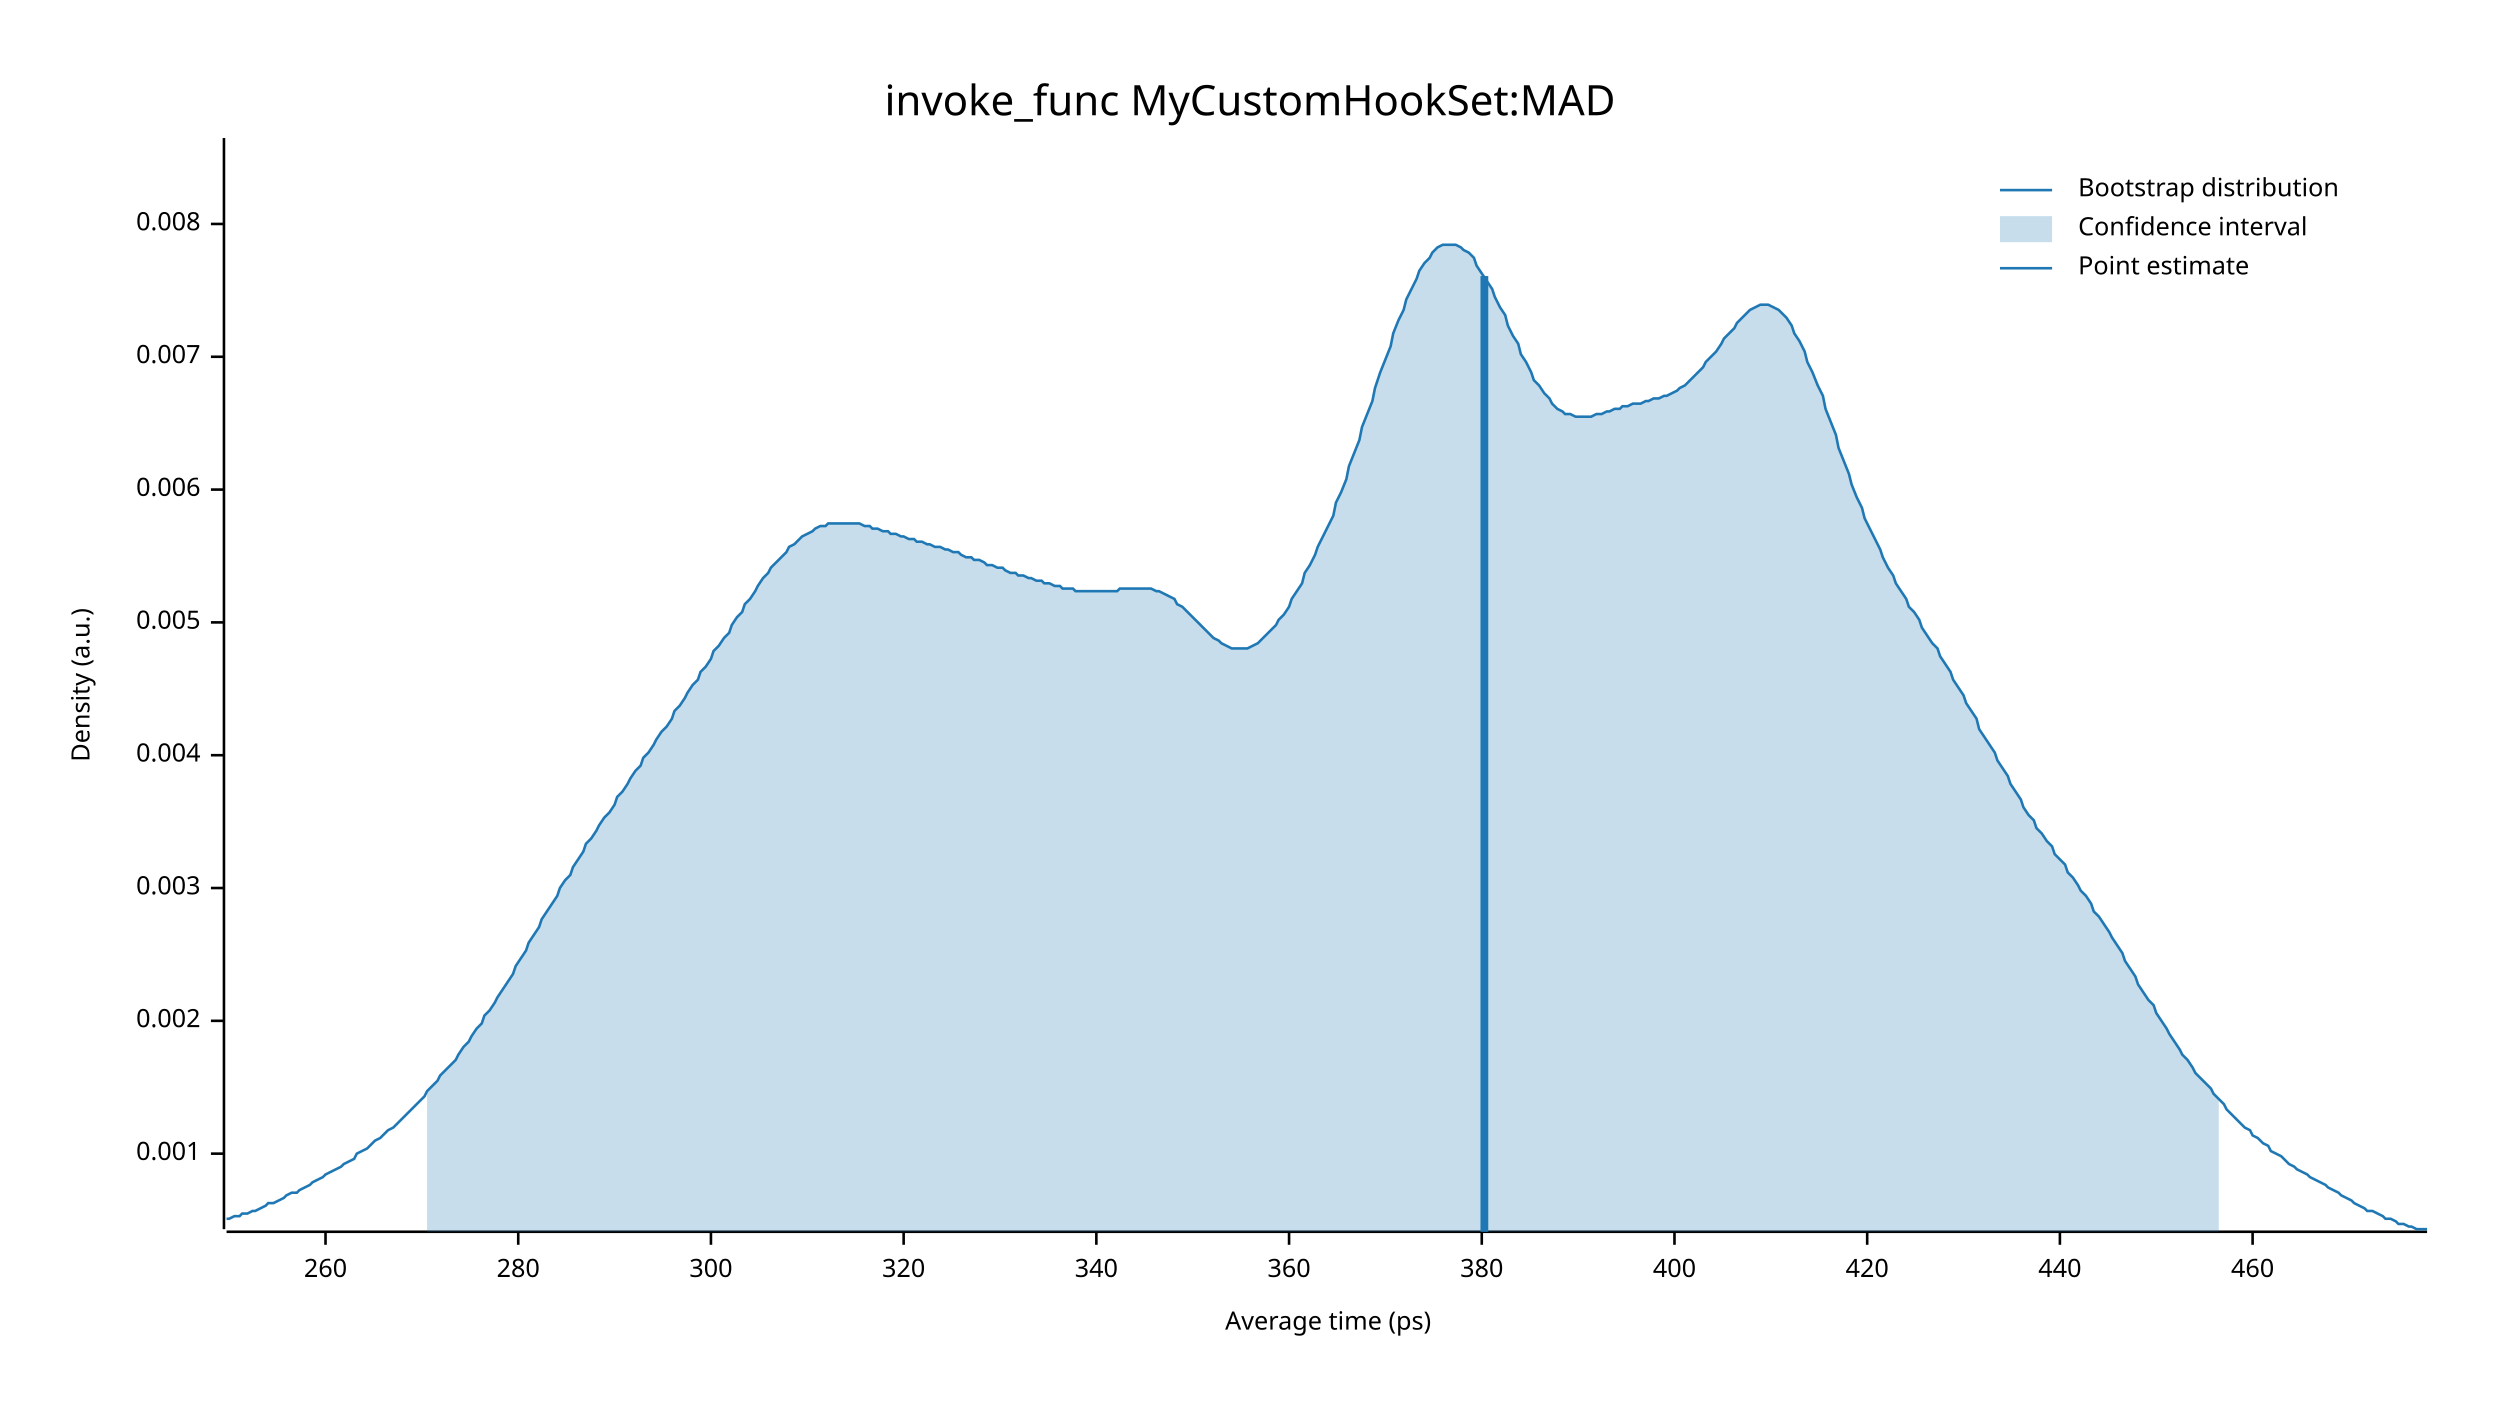
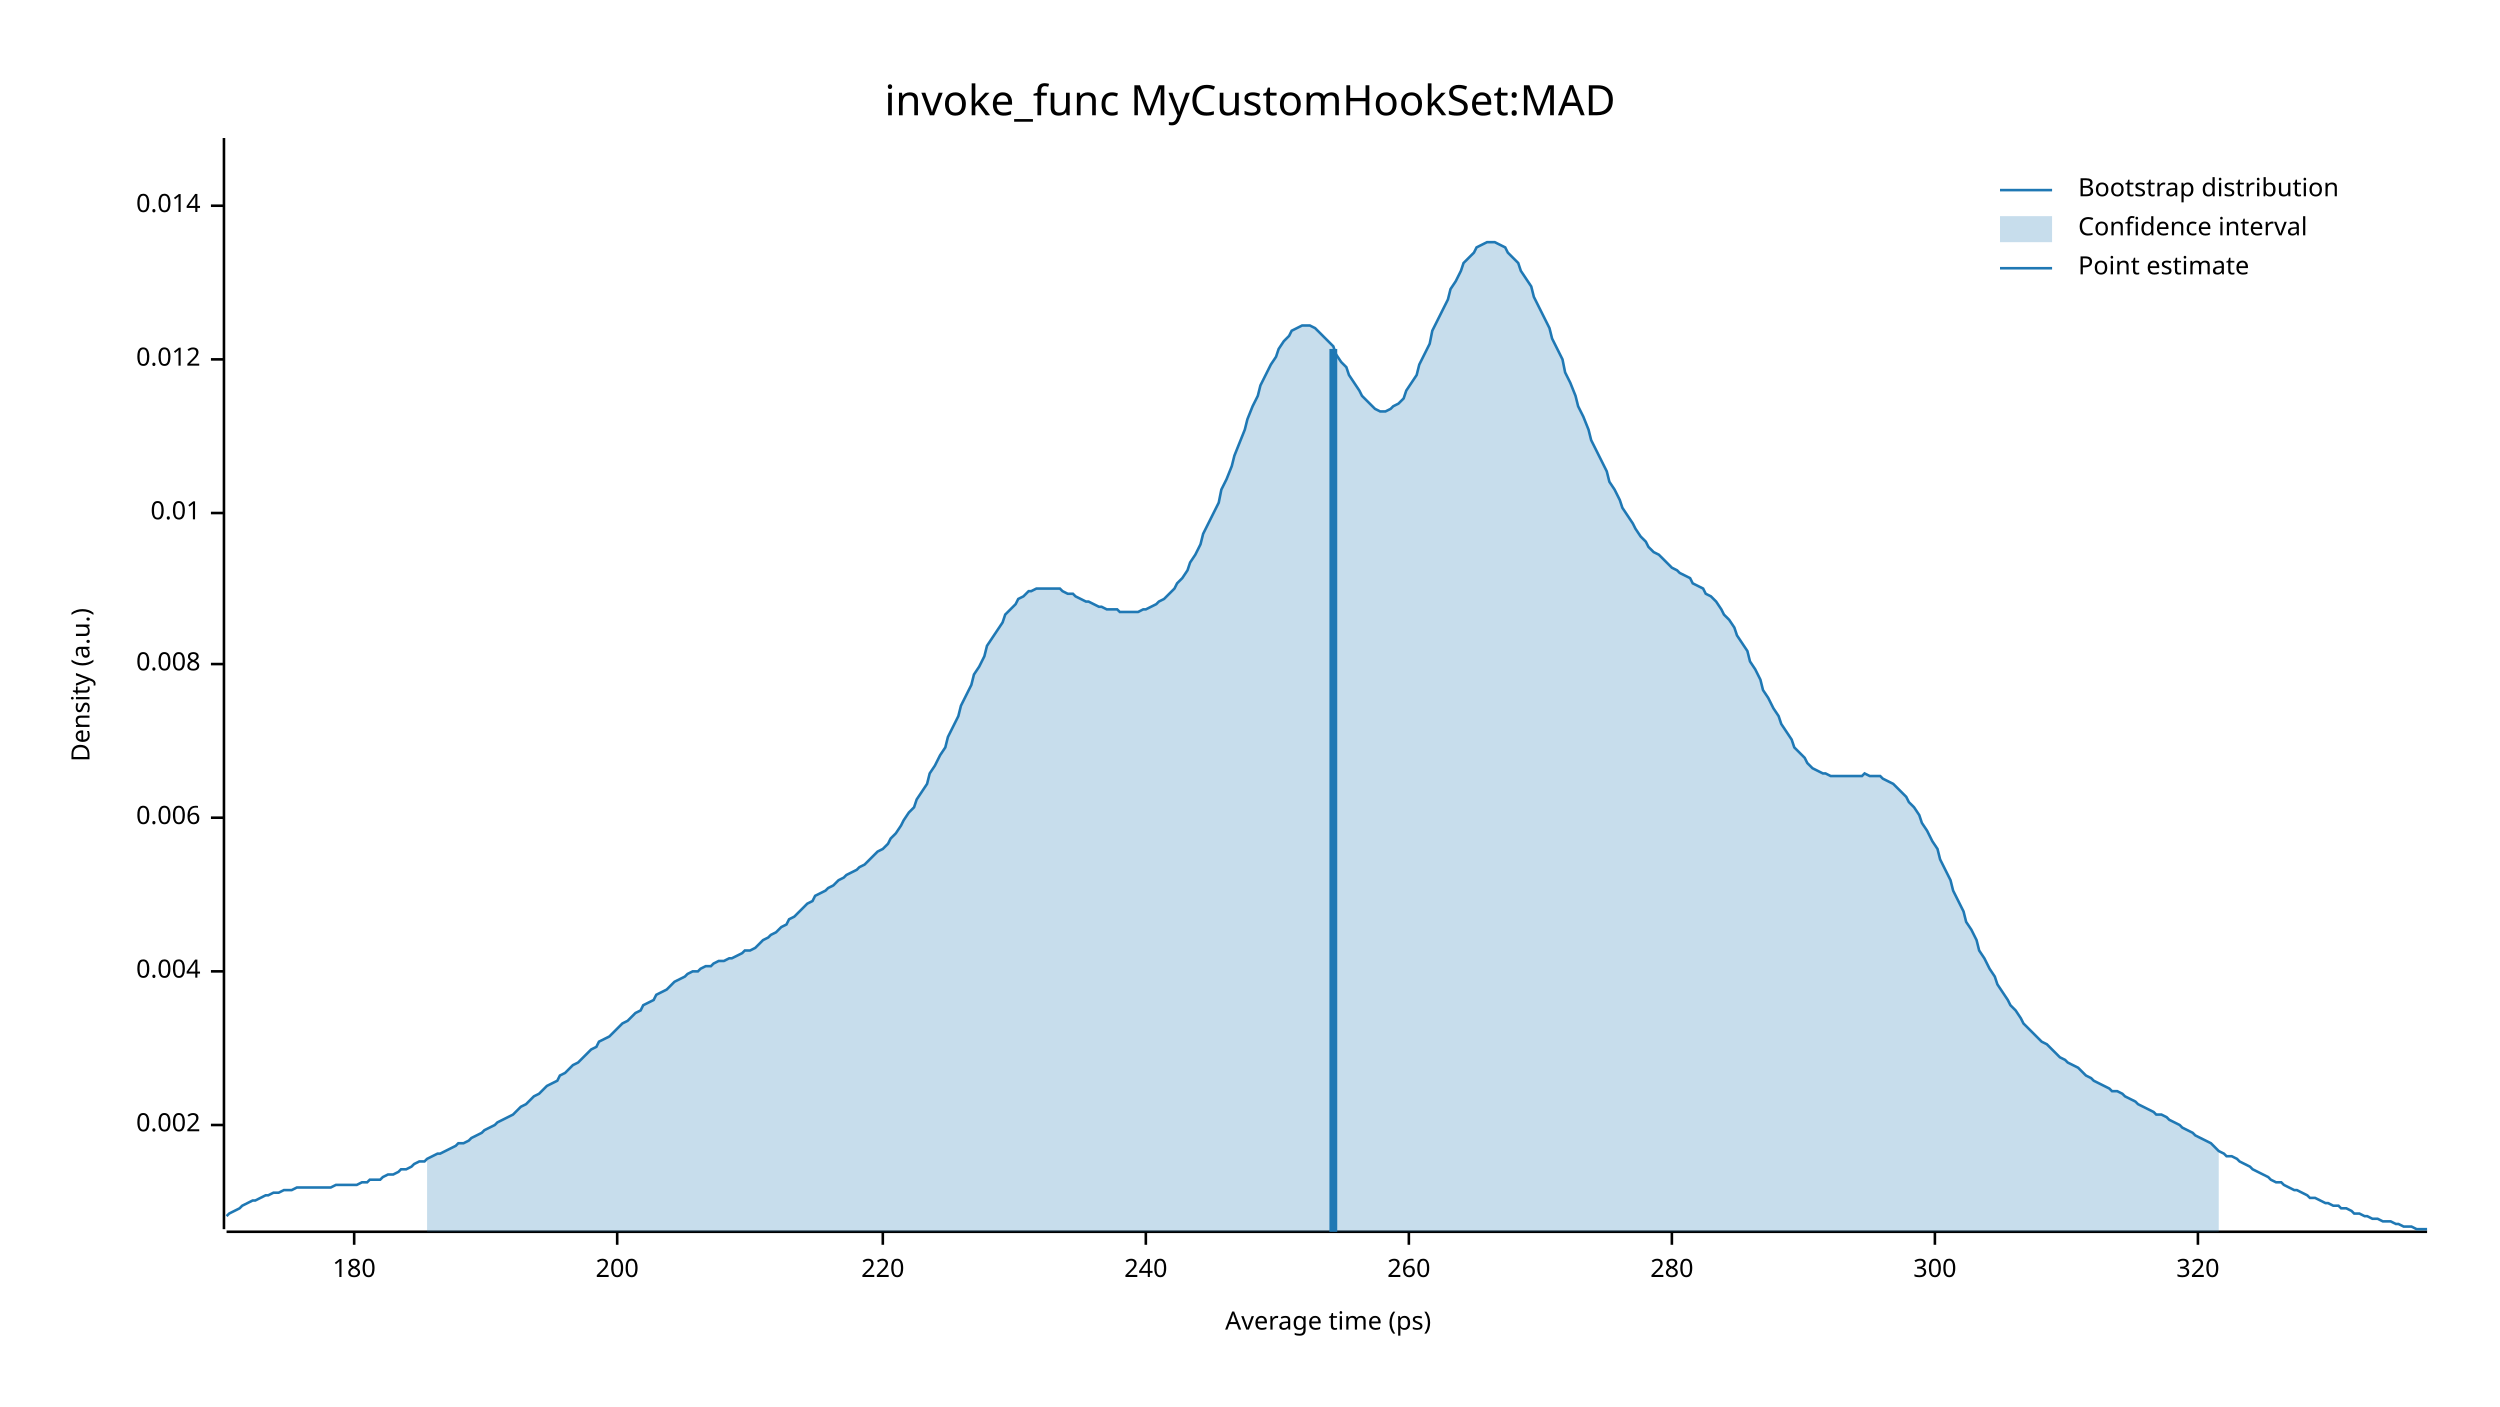
<svg xmlns="http://www.w3.org/2000/svg" width="960" height="540" viewBox="0 0 960 540">
  <text x="480" y="32" dy="0.76em" text-anchor="middle" font-family="sans-serif" font-size="16.129" opacity="1" fill="#000000">
invoke_func MyCustomHookSet:MAD
</text>
  <text x="27" y="263" dy="0.76em" text-anchor="middle" font-family="sans-serif" font-size="9.677" opacity="1" fill="#000000" transform="rotate(270, 27, 263)">
Density (a.u.)
</text>
  <text x="510" y="513" dy="-0.5ex" text-anchor="middle" font-family="sans-serif" font-size="9.677" opacity="1" fill="#000000">
Average time (ps)
</text>
  <polyline fill="none" opacity="1" stroke="#000000" stroke-width="1" points="86,53 86,472 " />
-   <text x="77" y="443" dy="0.5ex" text-anchor="end" font-family="sans-serif" font-size="9.677" opacity="1" fill="#000000">
- 0.001
- </text>
-   <polyline fill="none" opacity="1" stroke="#000000" stroke-width="1" points="81,443 86,443 " />
-   <text x="77" y="392" dy="0.5ex" text-anchor="end" font-family="sans-serif" font-size="9.677" opacity="1" fill="#000000">
+   <text x="77" y="432" dy="0.5ex" text-anchor="end" font-family="sans-serif" font-size="9.677" opacity="1" fill="#000000">
0.002
</text>
-   <polyline fill="none" opacity="1" stroke="#000000" stroke-width="1" points="81,392 86,392 " />
-   <text x="77" y="341" dy="0.5ex" text-anchor="end" font-family="sans-serif" font-size="9.677" opacity="1" fill="#000000">
- 0.003
- </text>
-   <polyline fill="none" opacity="1" stroke="#000000" stroke-width="1" points="81,341 86,341 " />
-   <text x="77" y="290" dy="0.5ex" text-anchor="end" font-family="sans-serif" font-size="9.677" opacity="1" fill="#000000">
+   <polyline fill="none" opacity="1" stroke="#000000" stroke-width="1" points="81,432 86,432 " />
+   <text x="77" y="373" dy="0.5ex" text-anchor="end" font-family="sans-serif" font-size="9.677" opacity="1" fill="#000000">
0.004
</text>
-   <polyline fill="none" opacity="1" stroke="#000000" stroke-width="1" points="81,290 86,290 " />
-   <text x="77" y="239" dy="0.5ex" text-anchor="end" font-family="sans-serif" font-size="9.677" opacity="1" fill="#000000">
- 0.005
- </text>
-   <polyline fill="none" opacity="1" stroke="#000000" stroke-width="1" points="81,239 86,239 " />
-   <text x="77" y="188" dy="0.5ex" text-anchor="end" font-family="sans-serif" font-size="9.677" opacity="1" fill="#000000">
+   <polyline fill="none" opacity="1" stroke="#000000" stroke-width="1" points="81,373 86,373 " />
+   <text x="77" y="314" dy="0.5ex" text-anchor="end" font-family="sans-serif" font-size="9.677" opacity="1" fill="#000000">
0.006
</text>
-   <polyline fill="none" opacity="1" stroke="#000000" stroke-width="1" points="81,188 86,188 " />
-   <text x="77" y="137" dy="0.5ex" text-anchor="end" font-family="sans-serif" font-size="9.677" opacity="1" fill="#000000">
- 0.007
- </text>
-   <polyline fill="none" opacity="1" stroke="#000000" stroke-width="1" points="81,137 86,137 " />
-   <text x="77" y="86" dy="0.5ex" text-anchor="end" font-family="sans-serif" font-size="9.677" opacity="1" fill="#000000">
+   <polyline fill="none" opacity="1" stroke="#000000" stroke-width="1" points="81,314 86,314 " />
+   <text x="77" y="255" dy="0.5ex" text-anchor="end" font-family="sans-serif" font-size="9.677" opacity="1" fill="#000000">
0.008
</text>
-   <polyline fill="none" opacity="1" stroke="#000000" stroke-width="1" points="81,86 86,86 " />
+   <polyline fill="none" opacity="1" stroke="#000000" stroke-width="1" points="81,255 86,255 " />
+   <text x="77" y="197" dy="0.5ex" text-anchor="end" font-family="sans-serif" font-size="9.677" opacity="1" fill="#000000">
+ 0.01
+ </text>
+   <polyline fill="none" opacity="1" stroke="#000000" stroke-width="1" points="81,197 86,197 " />
+   <text x="77" y="138" dy="0.5ex" text-anchor="end" font-family="sans-serif" font-size="9.677" opacity="1" fill="#000000">
+ 0.012
+ </text>
+   <polyline fill="none" opacity="1" stroke="#000000" stroke-width="1" points="81,138 86,138 " />
+   <text x="77" y="79" dy="0.5ex" text-anchor="end" font-family="sans-serif" font-size="9.677" opacity="1" fill="#000000">
+ 0.014
+ </text>
+   <polyline fill="none" opacity="1" stroke="#000000" stroke-width="1" points="81,79 86,79 " />
  <polyline fill="none" opacity="1" stroke="#000000" stroke-width="1" points="87,473 932,473 " />
-   <text x="125" y="483" dy="0.76em" text-anchor="middle" font-family="sans-serif" font-size="9.677" opacity="1" fill="#000000">
+   <text x="136" y="483" dy="0.76em" text-anchor="middle" font-family="sans-serif" font-size="9.677" opacity="1" fill="#000000">
+ 180
+ </text>
+   <polyline fill="none" opacity="1" stroke="#000000" stroke-width="1" points="136,473 136,478 " />
+   <text x="237" y="483" dy="0.76em" text-anchor="middle" font-family="sans-serif" font-size="9.677" opacity="1" fill="#000000">
+ 200
+ </text>
+   <polyline fill="none" opacity="1" stroke="#000000" stroke-width="1" points="237,473 237,478 " />
+   <text x="339" y="483" dy="0.76em" text-anchor="middle" font-family="sans-serif" font-size="9.677" opacity="1" fill="#000000">
+ 220
+ </text>
+   <polyline fill="none" opacity="1" stroke="#000000" stroke-width="1" points="339,473 339,478 " />
+   <text x="440" y="483" dy="0.76em" text-anchor="middle" font-family="sans-serif" font-size="9.677" opacity="1" fill="#000000">
+ 240
+ </text>
+   <polyline fill="none" opacity="1" stroke="#000000" stroke-width="1" points="440,473 440,478 " />
+   <text x="541" y="483" dy="0.76em" text-anchor="middle" font-family="sans-serif" font-size="9.677" opacity="1" fill="#000000">
260
</text>
-   <polyline fill="none" opacity="1" stroke="#000000" stroke-width="1" points="125,473 125,478 " />
-   <text x="199" y="483" dy="0.76em" text-anchor="middle" font-family="sans-serif" font-size="9.677" opacity="1" fill="#000000">
+   <polyline fill="none" opacity="1" stroke="#000000" stroke-width="1" points="541,473 541,478 " />
+   <text x="642" y="483" dy="0.76em" text-anchor="middle" font-family="sans-serif" font-size="9.677" opacity="1" fill="#000000">
280
</text>
-   <polyline fill="none" opacity="1" stroke="#000000" stroke-width="1" points="199,473 199,478 " />
-   <text x="273" y="483" dy="0.76em" text-anchor="middle" font-family="sans-serif" font-size="9.677" opacity="1" fill="#000000">
+   <polyline fill="none" opacity="1" stroke="#000000" stroke-width="1" points="642,473 642,478 " />
+   <text x="743" y="483" dy="0.76em" text-anchor="middle" font-family="sans-serif" font-size="9.677" opacity="1" fill="#000000">
300
</text>
-   <polyline fill="none" opacity="1" stroke="#000000" stroke-width="1" points="273,473 273,478 " />
-   <text x="347" y="483" dy="0.76em" text-anchor="middle" font-family="sans-serif" font-size="9.677" opacity="1" fill="#000000">
+   <polyline fill="none" opacity="1" stroke="#000000" stroke-width="1" points="743,473 743,478 " />
+   <text x="844" y="483" dy="0.76em" text-anchor="middle" font-family="sans-serif" font-size="9.677" opacity="1" fill="#000000">
320
</text>
-   <polyline fill="none" opacity="1" stroke="#000000" stroke-width="1" points="347,473 347,478 " />
-   <text x="421" y="483" dy="0.76em" text-anchor="middle" font-family="sans-serif" font-size="9.677" opacity="1" fill="#000000">
- 340
- </text>
-   <polyline fill="none" opacity="1" stroke="#000000" stroke-width="1" points="421,473 421,478 " />
-   <text x="495" y="483" dy="0.76em" text-anchor="middle" font-family="sans-serif" font-size="9.677" opacity="1" fill="#000000">
- 360
- </text>
-   <polyline fill="none" opacity="1" stroke="#000000" stroke-width="1" points="495,473 495,478 " />
-   <text x="569" y="483" dy="0.76em" text-anchor="middle" font-family="sans-serif" font-size="9.677" opacity="1" fill="#000000">
- 380
- </text>
-   <polyline fill="none" opacity="1" stroke="#000000" stroke-width="1" points="569,473 569,478 " />
-   <text x="643" y="483" dy="0.76em" text-anchor="middle" font-family="sans-serif" font-size="9.677" opacity="1" fill="#000000">
- 400
- </text>
-   <polyline fill="none" opacity="1" stroke="#000000" stroke-width="1" points="643,473 643,478 " />
-   <text x="717" y="483" dy="0.76em" text-anchor="middle" font-family="sans-serif" font-size="9.677" opacity="1" fill="#000000">
- 420
- </text>
-   <polyline fill="none" opacity="1" stroke="#000000" stroke-width="1" points="717,473 717,478 " />
-   <text x="791" y="483" dy="0.76em" text-anchor="middle" font-family="sans-serif" font-size="9.677" opacity="1" fill="#000000">
- 440
- </text>
-   <polyline fill="none" opacity="1" stroke="#000000" stroke-width="1" points="791,473 791,478 " />
-   <text x="865" y="483" dy="0.76em" text-anchor="middle" font-family="sans-serif" font-size="9.677" opacity="1" fill="#000000">
- 460
- </text>
-   <polyline fill="none" opacity="1" stroke="#000000" stroke-width="1" points="865,473 865,478 " />
-   <polyline fill="none" opacity="1" stroke="#1F78B4" stroke-width="1" points="87,468 88,468 90,467 92,467 93,466 95,466 97,465 98,465 100,464 102,463 103,462 105,462 107,461 109,460 110,459 112,458 114,458 115,457 117,456 119,455 120,454 122,453 124,452 125,451 127,450 129,449 131,448 132,447 134,446 136,445 137,443 139,442 141,441 142,440 144,438 146,437 147,436 149,434 151,433 153,431 154,430 156,428 158,426 159,425 161,423 163,421 164,419 166,417 168,415 169,413 171,411 173,409 175,407 176,405 178,402 180,400 181,398 183,395 185,393 186,390 188,388 190,385 191,383 193,380 195,377 197,374 198,371 200,368 202,365 203,362 205,359 207,356 208,353 210,350 212,347 214,344 215,341 217,338 219,336 220,333 222,330 224,327 225,324 227,322 229,319 230,317 232,314 234,312 236,309 237,306 239,304 241,301 242,299 244,296 246,294 247,291 249,289 251,286 252,284 254,281 256,279 258,276 259,273 261,271 263,268 264,266 266,263 268,261 269,258 271,256 273,253 274,250 276,248 278,245 280,243 281,240 283,237 285,235 286,232 288,230 290,227 291,225 293,222 295,220 296,218 298,216 300,214 302,212 303,210 305,209 307,207 308,206 310,205 312,204 313,203 315,202 317,202 318,201 320,201 322,201 324,201 325,201 327,201 329,201 330,201 332,202 334,202 335,203 337,203 339,204 341,204 342,205 344,205 346,206 347,206 349,207 351,207 352,208 354,208 356,209 357,209 359,210 361,210 363,211 364,211 366,212 368,212 369,213 371,214 373,214 374,215 376,215 378,216 379,217 381,217 383,218 385,218 386,219 388,220 390,220 391,221 393,221 395,222 396,222 398,223 400,223 401,224 403,224 405,225 407,225 408,226 410,226 412,226 413,227 415,227 417,227 418,227 420,227 422,227 423,227 425,227 427,227 429,227 430,226 432,226 434,226 435,226 437,226 439,226 440,226 442,226 444,227 445,227 447,228 449,229 451,230 452,232 454,233 456,235 457,236 459,238 461,240 462,241 464,243 466,245 468,246 469,247 471,248 473,249 474,249 476,249 478,249 479,249 481,248 483,247 484,246 486,244 488,242 490,240 491,238 493,236 495,233 496,230 498,227 500,224 501,220 503,217 505,213 506,210 508,206 510,202 512,198 513,193 515,189 517,184 518,179 520,174 522,169 523,164 525,159 527,154 528,149 530,143 532,138 534,133 535,128 537,123 539,119 540,115 542,111 544,107 545,104 547,101 549,99 550,97 552,95 554,94 556,94 557,94 559,94 561,95 562,96 564,97 566,99 567,102 569,105 571,108 573,111 574,114 576,118 578,121 579,125 581,129 583,132 584,136 586,139 588,143 589,146 591,148 593,151 595,153 596,155 598,157 600,158 601,159 603,159 605,160 606,160 608,160 610,160 611,160 613,159 615,159 617,158 618,158 620,157 622,157 623,156 625,156 627,155 628,155 630,155 632,154 633,154 635,153 637,153 639,152 640,152 642,151 644,150 645,149 647,148 649,146 650,145 652,143 654,141 655,139 657,137 659,135 661,132 662,130 664,128 666,126 667,124 669,122 671,120 672,119 674,118 676,117 677,117 679,117 681,118 683,119 684,120 686,122 688,125 689,128 691,131 693,135 694,139 696,143 698,148 700,152 701,157 703,162 705,167 706,172 708,177 710,182 711,186 713,191 715,195 716,199 718,203 720,207 722,211 723,214 725,218 727,221 728,224 730,227 732,230 733,233 735,235 737,238 738,241 740,244 742,247 744,249 745,252 747,255 749,258 750,261 752,264 754,267 755,270 757,273 759,276 760,280 762,283 764,286 766,289 767,292 769,295 771,298 772,301 774,304 776,307 777,310 779,313 781,315 782,318 784,320 786,323 788,325 789,328 791,330 793,332 794,335 796,337 798,340 799,342 801,344 803,347 804,350 806,352 808,355 810,358 811,360 813,363 815,366 816,369 818,372 820,375 821,378 823,381 825,384 827,386 828,389 830,392 832,395 833,397 835,400 837,403 838,405 840,407 842,410 843,412 845,414 847,416 849,418 850,420 852,422 854,424 855,426 857,428 859,430 860,431 862,433 864,434 865,436 867,437 869,439 871,440 872,442 874,443 876,444 877,445 879,447 881,448 882,449 884,450 886,451 887,452 889,453 891,454 893,455 894,456 896,457 898,458 899,459 901,460 903,461 904,462 906,463 908,464 909,465 911,465 913,466 915,467 916,468 918,468 920,469 921,470 923,470 925,471 926,471 928,472 930,472 932,472 " />
-   <polygon opacity="0.25" fill="#1F78B4" points="164,419 166,417 168,415 169,413 171,411 173,409 175,407 176,405 178,402 180,400 181,398 183,395 185,393 186,390 188,388 190,385 191,383 193,380 195,377 197,374 198,371 200,368 202,365 203,362 205,359 207,356 208,353 210,350 212,347 214,344 215,341 217,338 219,336 220,333 222,330 224,327 225,324 227,322 229,319 230,317 232,314 234,312 236,309 237,306 239,304 241,301 242,299 244,296 246,294 247,291 249,289 251,286 252,284 254,281 256,279 258,276 259,273 261,271 263,268 264,266 266,263 268,261 269,258 271,256 273,253 274,250 276,248 278,245 280,243 281,240 283,237 285,235 286,232 288,230 290,227 291,225 293,222 295,220 296,218 298,216 300,214 302,212 303,210 305,209 307,207 308,206 310,205 312,204 313,203 315,202 317,202 318,201 320,201 322,201 324,201 325,201 327,201 329,201 330,201 332,202 334,202 335,203 337,203 339,204 341,204 342,205 344,205 346,206 347,206 349,207 351,207 352,208 354,208 356,209 357,209 359,210 361,210 363,211 364,211 366,212 368,212 369,213 371,214 373,214 374,215 376,215 378,216 379,217 381,217 383,218 385,218 386,219 388,220 390,220 391,221 393,221 395,222 396,222 398,223 400,223 401,224 403,224 405,225 407,225 408,226 410,226 412,226 413,227 415,227 417,227 418,227 420,227 422,227 423,227 425,227 427,227 429,227 430,226 432,226 434,226 435,226 437,226 439,226 440,226 442,226 444,227 445,227 447,228 449,229 451,230 452,232 454,233 456,235 457,236 459,238 461,240 462,241 464,243 466,245 468,246 469,247 471,248 473,249 474,249 476,249 478,249 479,249 481,248 483,247 484,246 486,244 488,242 490,240 491,238 493,236 495,233 496,230 498,227 500,224 501,220 503,217 505,213 506,210 508,206 510,202 512,198 513,193 515,189 517,184 518,179 520,174 522,169 523,164 525,159 527,154 528,149 530,143 532,138 534,133 535,128 537,123 539,119 540,115 542,111 544,107 545,104 547,101 549,99 550,97 552,95 554,94 556,94 557,94 559,94 561,95 562,96 564,97 566,99 567,102 569,105 571,108 573,111 574,114 576,118 578,121 579,125 581,129 583,132 584,136 586,139 588,143 589,146 591,148 593,151 595,153 596,155 598,157 600,158 601,159 603,159 605,160 606,160 608,160 610,160 611,160 613,159 615,159 617,158 618,158 620,157 622,157 623,156 625,156 627,155 628,155 630,155 632,154 633,154 635,153 637,153 639,152 640,152 642,151 644,150 645,149 647,148 649,146 650,145 652,143 654,141 655,139 657,137 659,135 661,132 662,130 664,128 666,126 667,124 669,122 671,120 672,119 674,118 676,117 677,117 679,117 681,118 683,119 684,120 686,122 688,125 689,128 691,131 693,135 694,139 696,143 698,148 700,152 701,157 703,162 705,167 706,172 708,177 710,182 711,186 713,191 715,195 716,199 718,203 720,207 722,211 723,214 725,218 727,221 728,224 730,227 732,230 733,233 735,235 737,238 738,241 740,244 742,247 744,249 745,252 747,255 749,258 750,261 752,264 754,267 755,270 757,273 759,276 760,280 762,283 764,286 766,289 767,292 769,295 771,298 772,301 774,304 776,307 777,310 779,313 781,315 782,318 784,320 786,323 788,325 789,328 791,330 793,332 794,335 796,337 798,340 799,342 801,344 803,347 804,350 806,352 808,355 810,358 811,360 813,363 815,366 816,369 818,372 820,375 821,378 823,381 825,384 827,386 828,389 830,392 832,395 833,397 835,400 837,403 838,405 840,407 842,410 843,412 845,414 847,416 849,418 850,420 852,422 852,473 164,473 " />
-   <polyline fill="none" opacity="1" stroke="#1F78B4" stroke-width="3" points="570,473 570,106 " />
+   <polyline fill="none" opacity="1" stroke="#000000" stroke-width="1" points="844,473 844,478 " />
+   <polyline fill="none" opacity="1" stroke="#1F78B4" stroke-width="1" points="87,467 88,466 90,465 92,464 93,463 95,462 97,461 98,461 100,460 102,459 103,459 105,458 107,458 109,457 110,457 112,457 114,456 115,456 117,456 119,456 120,456 122,456 124,456 125,456 127,456 129,455 131,455 132,455 134,455 136,455 137,455 139,454 141,454 142,453 144,453 146,453 147,452 149,451 151,451 153,450 154,449 156,449 158,448 159,447 161,446 163,446 164,445 166,444 168,443 169,443 171,442 173,441 175,440 176,439 178,439 180,438 181,437 183,436 185,435 186,434 188,433 190,432 191,431 193,430 195,429 197,428 198,427 200,425 202,424 203,423 205,421 207,420 208,419 210,417 212,416 214,415 215,413 217,412 219,410 220,409 222,408 224,406 225,405 227,403 229,402 230,400 232,399 234,398 236,396 237,395 239,393 241,392 242,391 244,389 246,388 247,386 249,385 251,384 252,382 254,381 256,380 258,378 259,377 261,376 263,375 264,374 266,373 268,373 269,372 271,371 273,371 274,370 276,369 278,369 280,368 281,368 283,367 285,366 286,365 288,365 290,364 291,363 293,361 295,360 296,359 298,358 300,356 302,355 303,353 305,352 307,350 308,349 310,347 312,346 313,344 315,343 317,342 318,341 320,340 322,338 324,337 325,336 327,335 329,334 330,333 332,332 334,330 335,329 337,327 339,326 341,324 342,322 344,320 346,317 347,315 349,312 351,310 352,307 354,304 356,301 357,297 359,294 361,290 363,287 364,283 366,279 368,275 369,271 371,267 373,263 374,259 376,256 378,252 379,248 381,245 383,242 385,239 386,236 388,234 390,232 391,230 393,229 395,227 396,227 398,226 400,226 401,226 403,226 405,226 407,226 408,227 410,228 412,228 413,229 415,230 417,231 418,231 420,232 422,233 423,233 425,234 427,234 429,234 430,235 432,235 434,235 435,235 437,235 439,234 440,234 442,233 444,232 445,231 447,230 449,228 451,226 452,224 454,222 456,219 457,216 459,213 461,209 462,205 464,201 466,197 468,193 469,188 471,184 473,179 474,175 476,170 478,165 479,161 481,156 483,152 484,148 486,144 488,140 490,137 491,134 493,131 495,129 496,127 498,126 500,125 501,125 503,125 505,126 506,127 508,129 510,131 512,133 513,136 515,139 517,141 518,144 520,147 522,150 523,152 525,154 527,156 528,157 530,158 532,158 534,157 535,156 537,155 539,153 540,150 542,147 544,144 545,140 547,136 549,132 550,127 552,123 554,119 556,115 557,111 559,108 561,104 562,101 564,99 566,97 567,95 569,94 571,93 573,93 574,93 576,94 578,95 579,97 581,99 583,101 584,104 586,107 588,110 589,114 591,118 593,122 595,126 596,130 598,134 600,138 601,143 603,147 605,152 606,156 608,160 610,165 611,169 613,173 615,177 617,181 618,185 620,188 622,192 623,195 625,198 627,201 628,203 630,206 632,208 633,210 635,212 637,213 639,215 640,216 642,218 644,219 645,220 647,221 649,222 650,224 652,225 654,226 655,228 657,229 659,231 661,234 662,236 664,238 666,241 667,244 669,247 671,250 672,254 674,257 676,261 677,265 679,268 681,272 683,275 684,278 686,281 688,284 689,287 691,289 693,291 694,293 696,295 698,296 700,297 701,297 703,298 705,298 706,298 708,298 710,298 711,298 713,298 715,298 716,297 718,298 720,298 722,298 723,299 725,300 727,301 728,302 730,304 732,306 733,308 735,310 737,313 738,316 740,319 742,323 744,326 745,330 747,334 749,338 750,342 752,346 754,350 755,354 757,357 759,361 760,365 762,368 764,372 766,375 767,378 769,381 771,384 772,386 774,388 776,391 777,393 779,395 781,397 782,398 784,400 786,401 788,403 789,404 791,406 793,407 794,408 796,409 798,410 799,411 801,413 803,414 804,415 806,416 808,417 810,418 811,419 813,419 815,420 816,421 818,422 820,423 821,424 823,425 825,426 827,427 828,428 830,428 832,429 833,430 835,431 837,432 838,433 840,434 842,435 843,436 845,437 847,438 849,439 850,440 852,442 854,443 855,444 857,444 859,445 860,446 862,447 864,448 865,449 867,450 869,451 871,452 872,453 874,454 876,454 877,455 879,456 881,457 882,457 884,458 886,459 887,460 889,460 891,461 893,462 894,462 896,463 898,463 899,464 901,464 903,465 904,466 906,466 908,467 909,467 911,468 913,468 915,469 916,469 918,469 920,470 921,470 923,471 925,471 926,471 928,472 930,472 932,472 " />
+   <polygon opacity="0.25" fill="#1F78B4" points="164,445 166,444 168,443 169,443 171,442 173,441 175,440 176,439 178,439 180,438 181,437 183,436 185,435 186,434 188,433 190,432 191,431 193,430 195,429 197,428 198,427 200,425 202,424 203,423 205,421 207,420 208,419 210,417 212,416 214,415 215,413 217,412 219,410 220,409 222,408 224,406 225,405 227,403 229,402 230,400 232,399 234,398 236,396 237,395 239,393 241,392 242,391 244,389 246,388 247,386 249,385 251,384 252,382 254,381 256,380 258,378 259,377 261,376 263,375 264,374 266,373 268,373 269,372 271,371 273,371 274,370 276,369 278,369 280,368 281,368 283,367 285,366 286,365 288,365 290,364 291,363 293,361 295,360 296,359 298,358 300,356 302,355 303,353 305,352 307,350 308,349 310,347 312,346 313,344 315,343 317,342 318,341 320,340 322,338 324,337 325,336 327,335 329,334 330,333 332,332 334,330 335,329 337,327 339,326 341,324 342,322 344,320 346,317 347,315 349,312 351,310 352,307 354,304 356,301 357,297 359,294 361,290 363,287 364,283 366,279 368,275 369,271 371,267 373,263 374,259 376,256 378,252 379,248 381,245 383,242 385,239 386,236 388,234 390,232 391,230 393,229 395,227 396,227 398,226 400,226 401,226 403,226 405,226 407,226 408,227 410,228 412,228 413,229 415,230 417,231 418,231 420,232 422,233 423,233 425,234 427,234 429,234 430,235 432,235 434,235 435,235 437,235 439,234 440,234 442,233 444,232 445,231 447,230 449,228 451,226 452,224 454,222 456,219 457,216 459,213 461,209 462,205 464,201 466,197 468,193 469,188 471,184 473,179 474,175 476,170 478,165 479,161 481,156 483,152 484,148 486,144 488,140 490,137 491,134 493,131 495,129 496,127 498,126 500,125 501,125 503,125 505,126 506,127 508,129 510,131 512,133 513,136 515,139 517,141 518,144 520,147 522,150 523,152 525,154 527,156 528,157 530,158 532,158 534,157 535,156 537,155 539,153 540,150 542,147 544,144 545,140 547,136 549,132 550,127 552,123 554,119 556,115 557,111 559,108 561,104 562,101 564,99 566,97 567,95 569,94 571,93 573,93 574,93 576,94 578,95 579,97 581,99 583,101 584,104 586,107 588,110 589,114 591,118 593,122 595,126 596,130 598,134 600,138 601,143 603,147 605,152 606,156 608,160 610,165 611,169 613,173 615,177 617,181 618,185 620,188 622,192 623,195 625,198 627,201 628,203 630,206 632,208 633,210 635,212 637,213 639,215 640,216 642,218 644,219 645,220 647,221 649,222 650,224 652,225 654,226 655,228 657,229 659,231 661,234 662,236 664,238 666,241 667,244 669,247 671,250 672,254 674,257 676,261 677,265 679,268 681,272 683,275 684,278 686,281 688,284 689,287 691,289 693,291 694,293 696,295 698,296 700,297 701,297 703,298 705,298 706,298 708,298 710,298 711,298 713,298 715,298 716,297 718,298 720,298 722,298 723,299 725,300 727,301 728,302 730,304 732,306 733,308 735,310 737,313 738,316 740,319 742,323 744,326 745,330 747,334 749,338 750,342 752,346 754,350 755,354 757,357 759,361 760,365 762,368 764,372 766,375 767,378 769,381 771,384 772,386 774,388 776,391 777,393 779,395 781,397 782,398 784,400 786,401 788,403 789,404 791,406 793,407 794,408 796,409 798,410 799,411 801,413 803,414 804,415 806,416 808,417 810,418 811,419 813,419 815,420 816,421 818,422 820,423 821,424 823,425 825,426 827,427 828,428 830,428 832,429 833,430 835,431 837,432 838,433 840,434 842,435 843,436 845,437 847,438 849,439 850,440 852,442 852,473 164,473 " />
+   <polyline fill="none" opacity="1" stroke="#1F78B4" stroke-width="3" points="512,473 512,134 " />
  <text x="798" y="68" dy="0.76em" text-anchor="start" font-family="sans-serif" font-size="9.677" opacity="1" fill="#000000">
Bootstrap distribution
</text>
  <text x="798" y="83" dy="0.76em" text-anchor="start" font-family="sans-serif" font-size="9.677" opacity="1" fill="#000000">
Confidence interval
</text>
  <text x="798" y="98" dy="0.76em" text-anchor="start" font-family="sans-serif" font-size="9.677" opacity="1" fill="#000000">
Point estimate
</text>
  <polyline fill="none" opacity="1" stroke="#1F78B4" stroke-width="1" points="768,73 788,73 " />
  <rect x="768" y="83" width="20" height="10" opacity="0.25" fill="#1F78B4" stroke="none" />
  <polyline fill="none" opacity="1" stroke="#1F78B4" stroke-width="1" points="768,103 788,103 " />
</svg>
